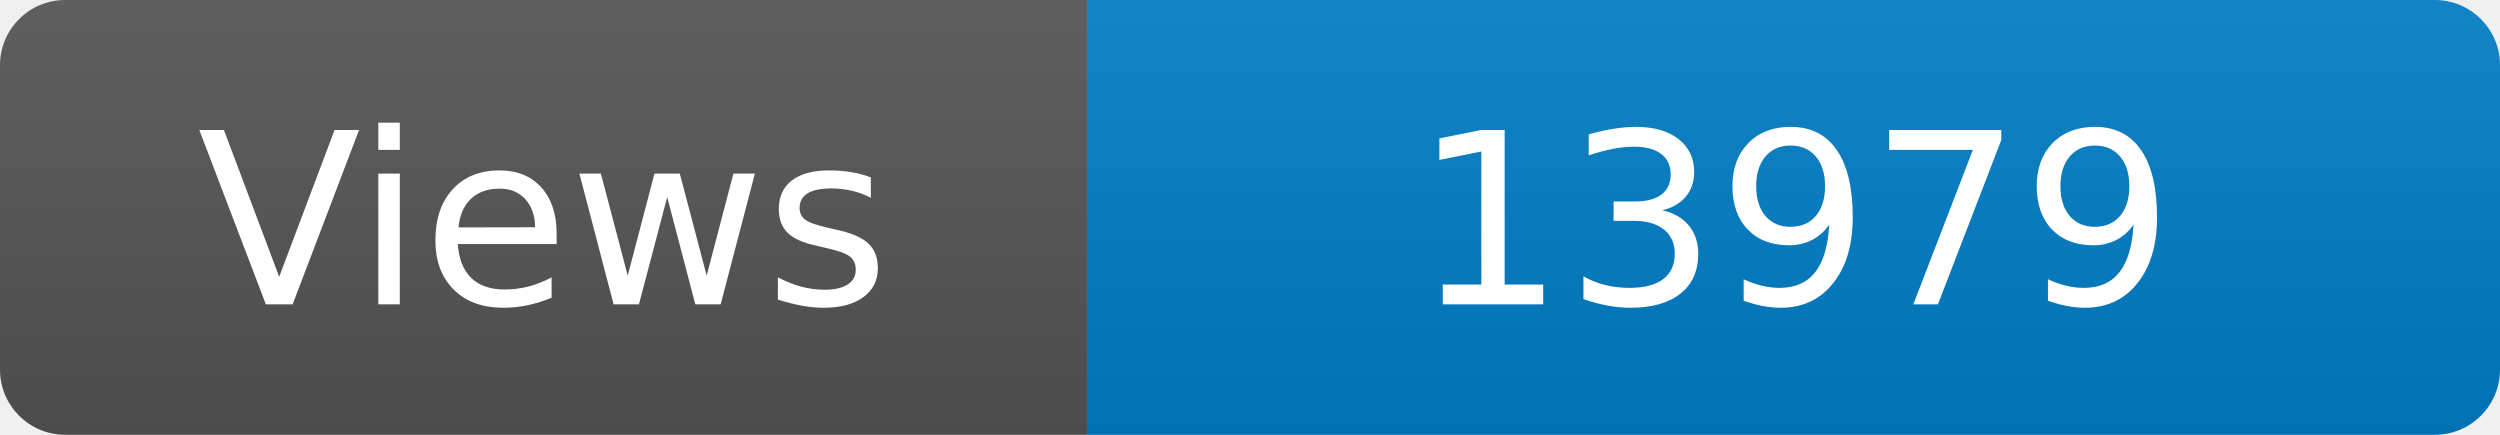
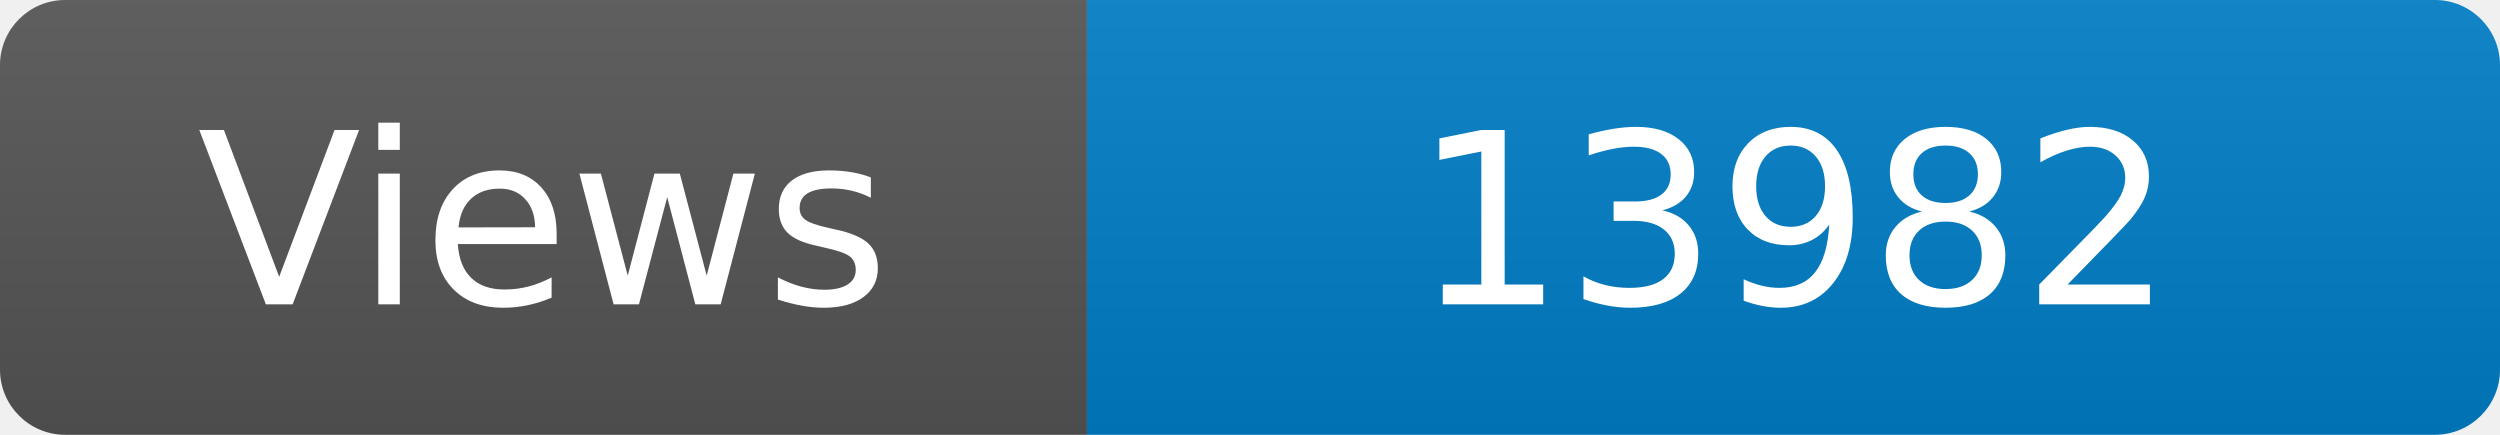
<svg xmlns="http://www.w3.org/2000/svg" width="115" height="20" role="img" aria-label="Maintained?: yes">
  <linearGradient id="s" x2="0" y2="100%">
    <stop offset="0" stop-color="#bbb" stop-opacity=".1" />
    <stop offset="1" stop-opacity=".1" />
  </linearGradient>
  <clipPath id="r">
    <rect width="115" height="20" rx="3" fill="#fff" />
  </clipPath>
  <g clip-path="url(#r)">
    <rect width="50" height="20" fill="#555" />
    <rect x="50" width="160" height="20" fill="#007ec6" />
    <rect width="115" height="20" fill="url(#s)" />
  </g>
  <g fill="#fff" text-anchor="middle" font-family="Verdana,Geneva,DejaVu Sans,sans-serif" font-size="110">
    <text x="250" y="140" transform="scale(.1)" fill="#fff">Views</text>
-     <text x="825" y="140" transform="scale(.1)" fill="#fff">13979</text>
+     <text x="825" y="140" transform="scale(.1)" fill="#fff">13982</text>
  </g>
</svg>
